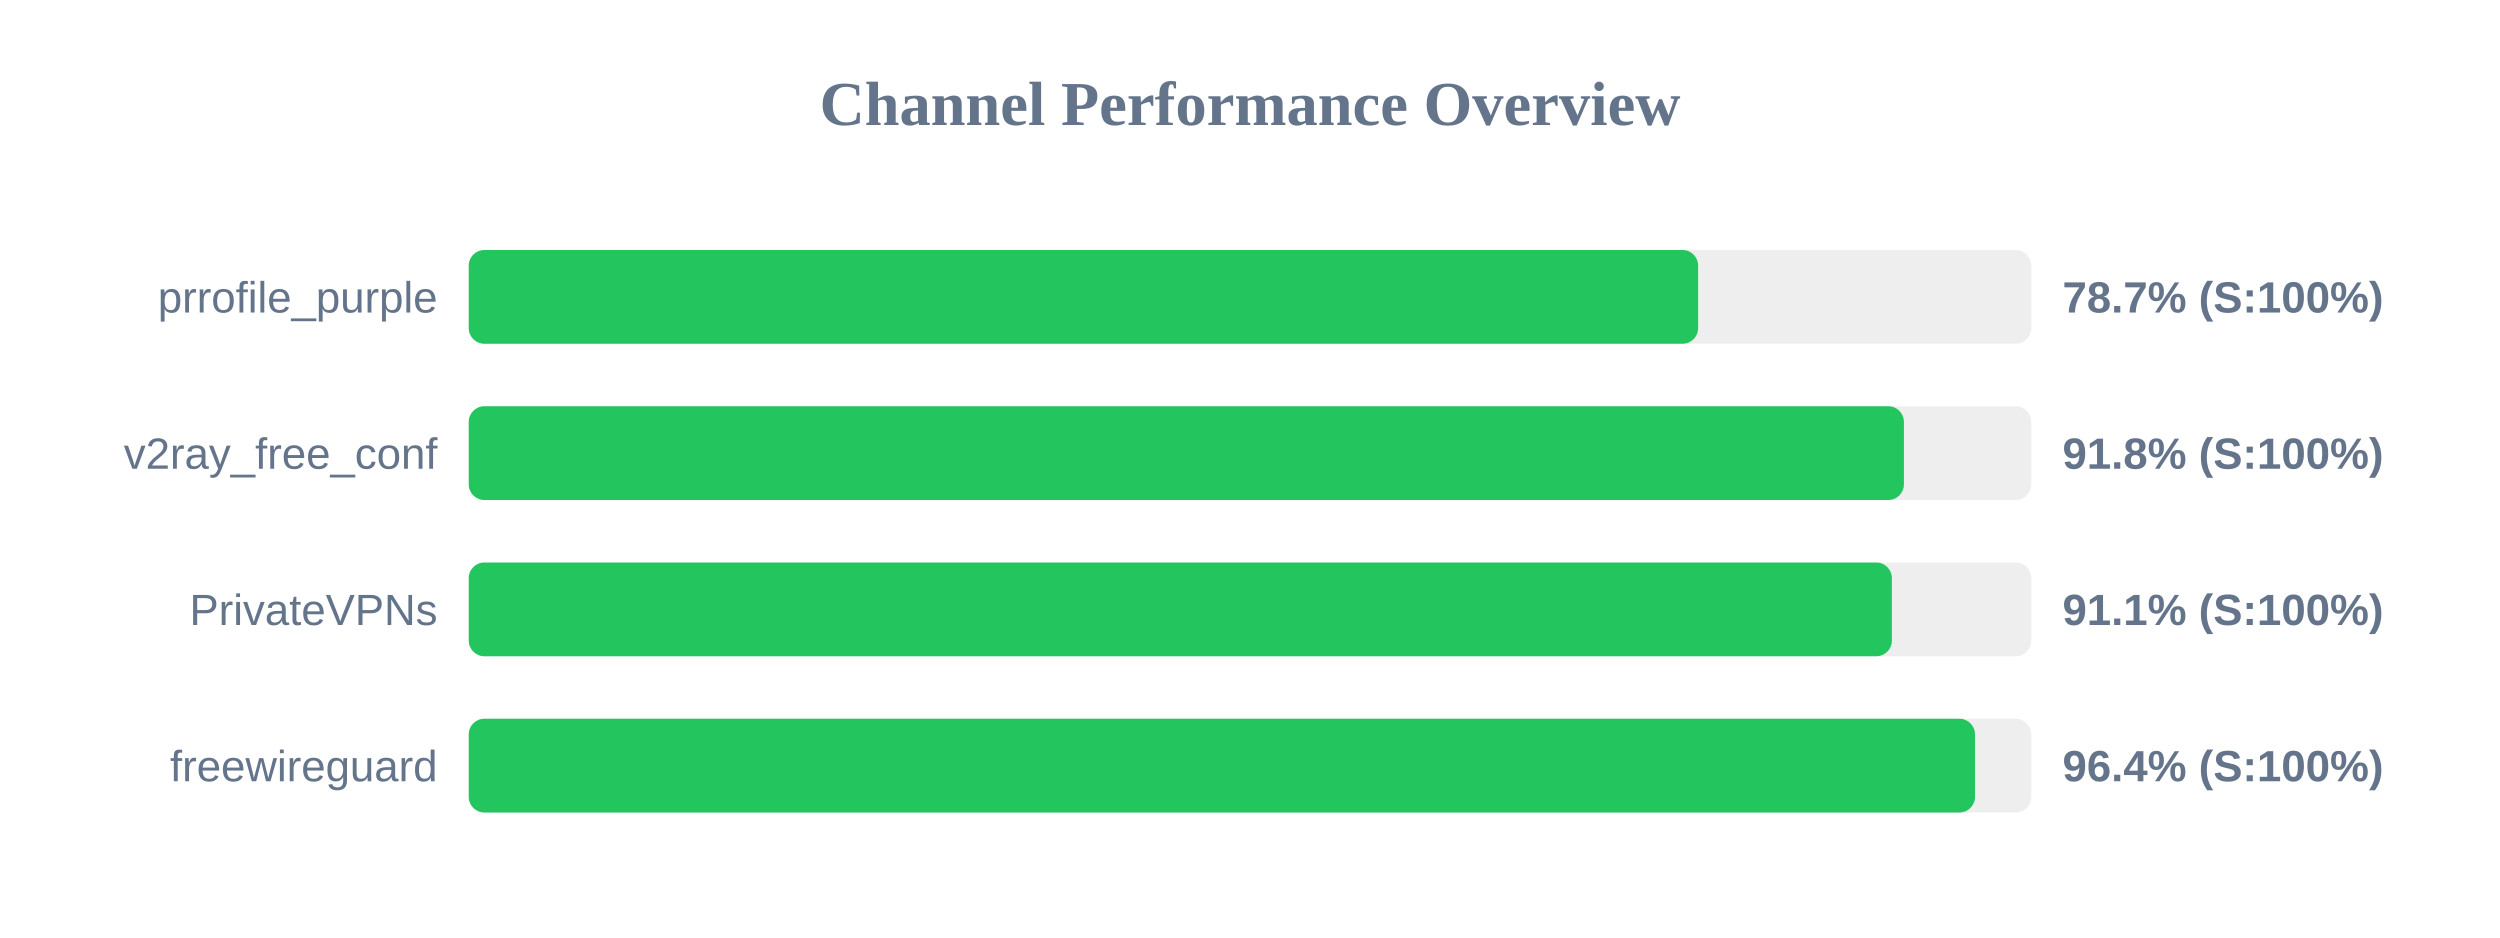
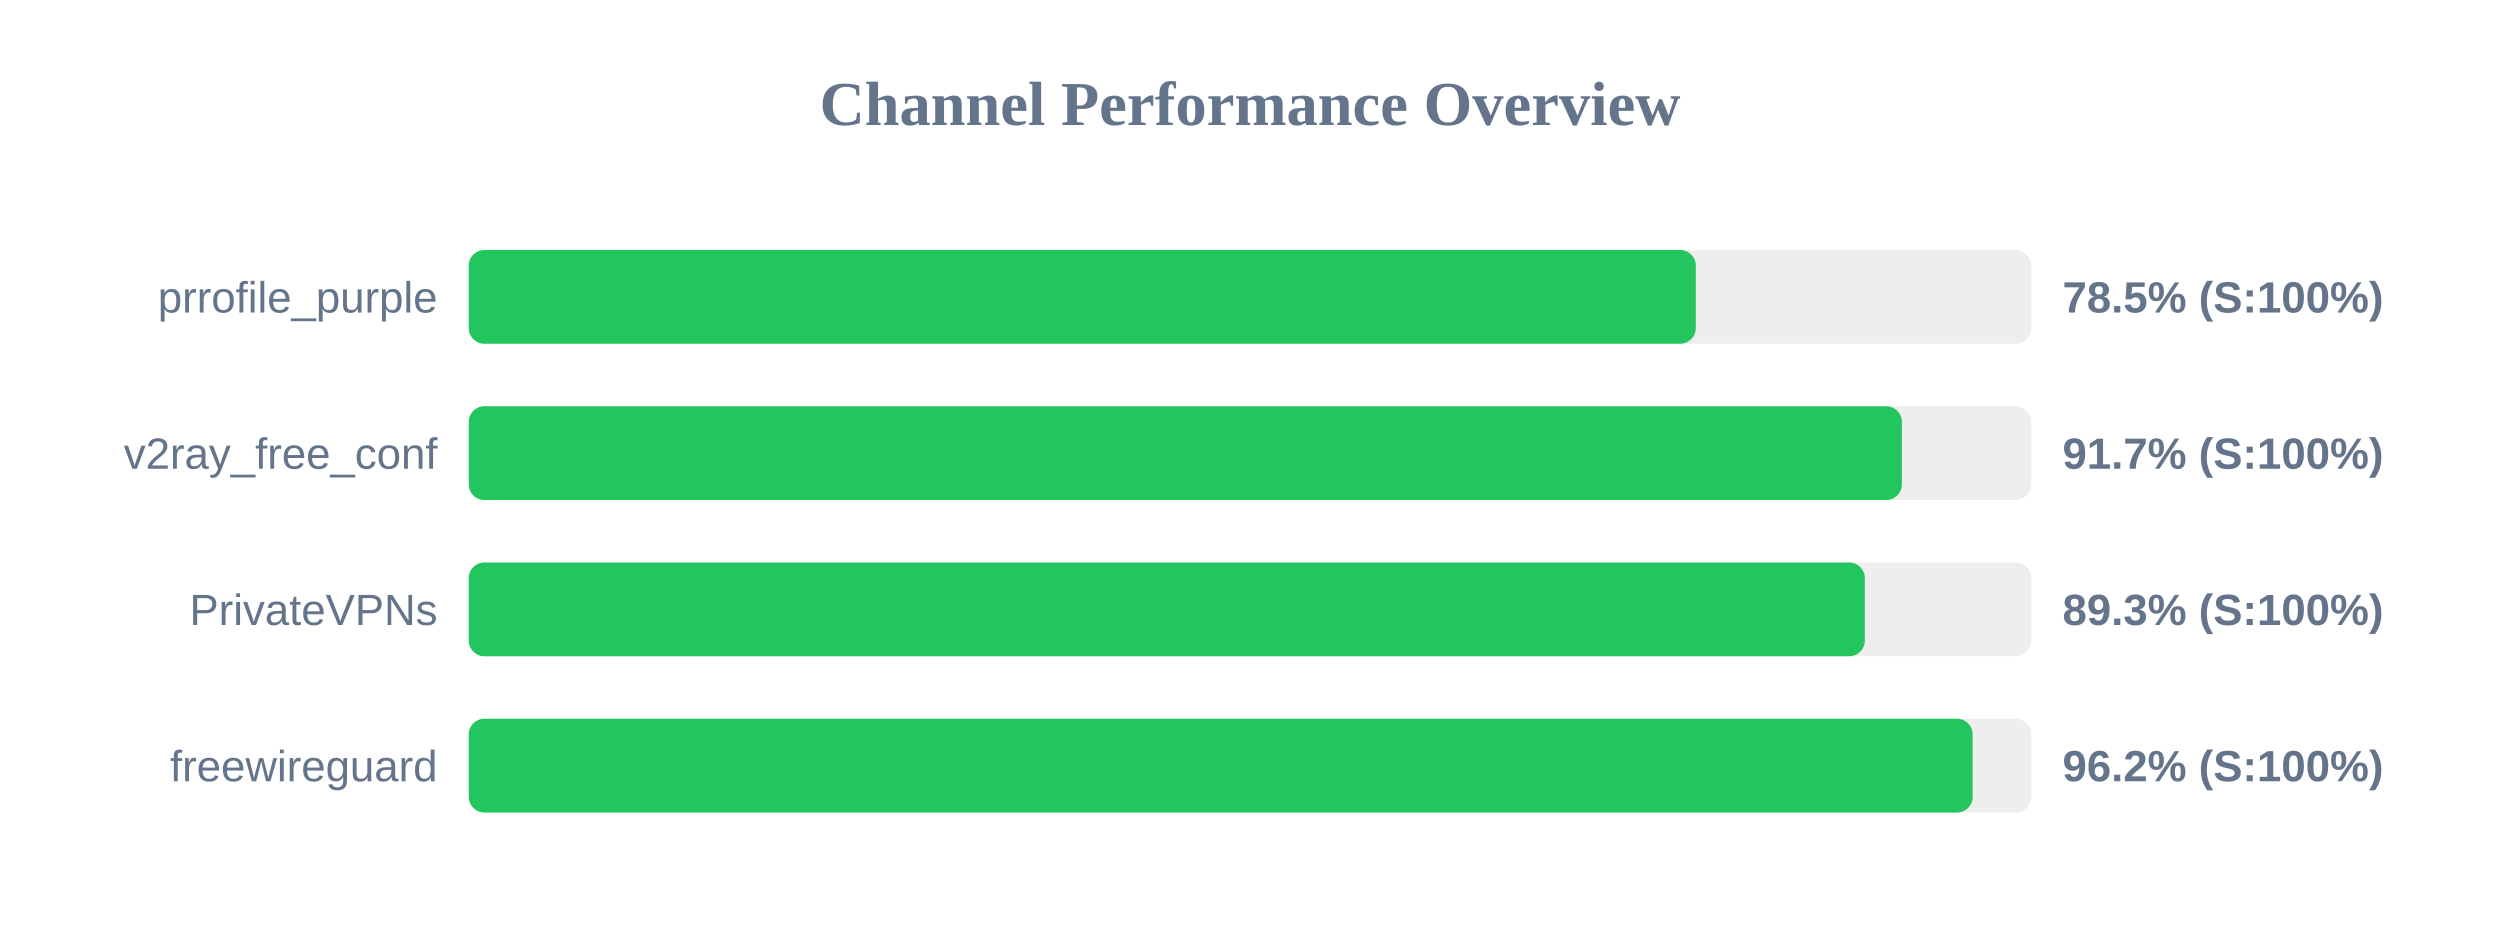
<svg xmlns="http://www.w3.org/2000/svg" width="800" height="300" version="1.1">
  <style>
        .row { font: 14px Arial; fill: #64748b; }
        .score { font: bold 14px Arial; fill: #64748b; }
    </style>
  <text x="400" y="40" text-anchor="middle" font-size="20px" font-weight="bold" fill="#64748b">Channel Performance Overview</text>
  <rect x="150" y="80" width="500" height="30" fill="#eee" rx="5" />
-   <rect x="150" y="80" width="393.4" height="30" fill="#22c55e" rx="5" />
+   <rect x="150" y="80" width="392.65" height="30" fill="#22c55e" rx="5" />
  <text x="140" y="100" text-anchor="end" class="row">prrofile_purple</text>
-   <text x="660" y="100" text-anchor="start" class="score">78.7% (S:100%)</text>
+   <text x="660" y="100" text-anchor="start" class="score">78.5% (S:100%)</text>
  <rect x="150" y="130" width="500" height="30" fill="#eee" rx="5" />
-   <rect x="150" y="130" width="459.25" height="30" fill="#22c55e" rx="5" />
+   <rect x="150" y="130" width="458.6" height="30" fill="#22c55e" rx="5" />
  <text x="140" y="150" text-anchor="end" class="row">v2ray_free_conf</text>
-   <text x="660" y="150" text-anchor="start" class="score">91.8% (S:100%)</text>
+   <text x="660" y="150" text-anchor="start" class="score">91.7% (S:100%)</text>
  <rect x="150" y="180" width="500" height="30" fill="#eee" rx="5" />
-   <rect x="150" y="180" width="455.4" height="30" fill="#22c55e" rx="5" />
+   <rect x="150" y="180" width="446.75" height="30" fill="#22c55e" rx="5" />
  <text x="140" y="200" text-anchor="end" class="row">PrivateVPNs</text>
-   <text x="660" y="200" text-anchor="start" class="score">91.1% (S:100%)</text>
+   <text x="660" y="200" text-anchor="start" class="score">89.3% (S:100%)</text>
  <rect x="150" y="230" width="500" height="30" fill="#eee" rx="5" />
-   <rect x="150" y="230" width="482.0" height="30" fill="#22c55e" rx="5" />
+   <rect x="150" y="230" width="481.25" height="30" fill="#22c55e" rx="5" />
  <text x="140" y="250" text-anchor="end" class="row">freewireguard</text>
-   <text x="660" y="250" text-anchor="start" class="score">96.4% (S:100%)</text>
+   <text x="660" y="250" text-anchor="start" class="score">96.2% (S:100%)</text>
</svg>
